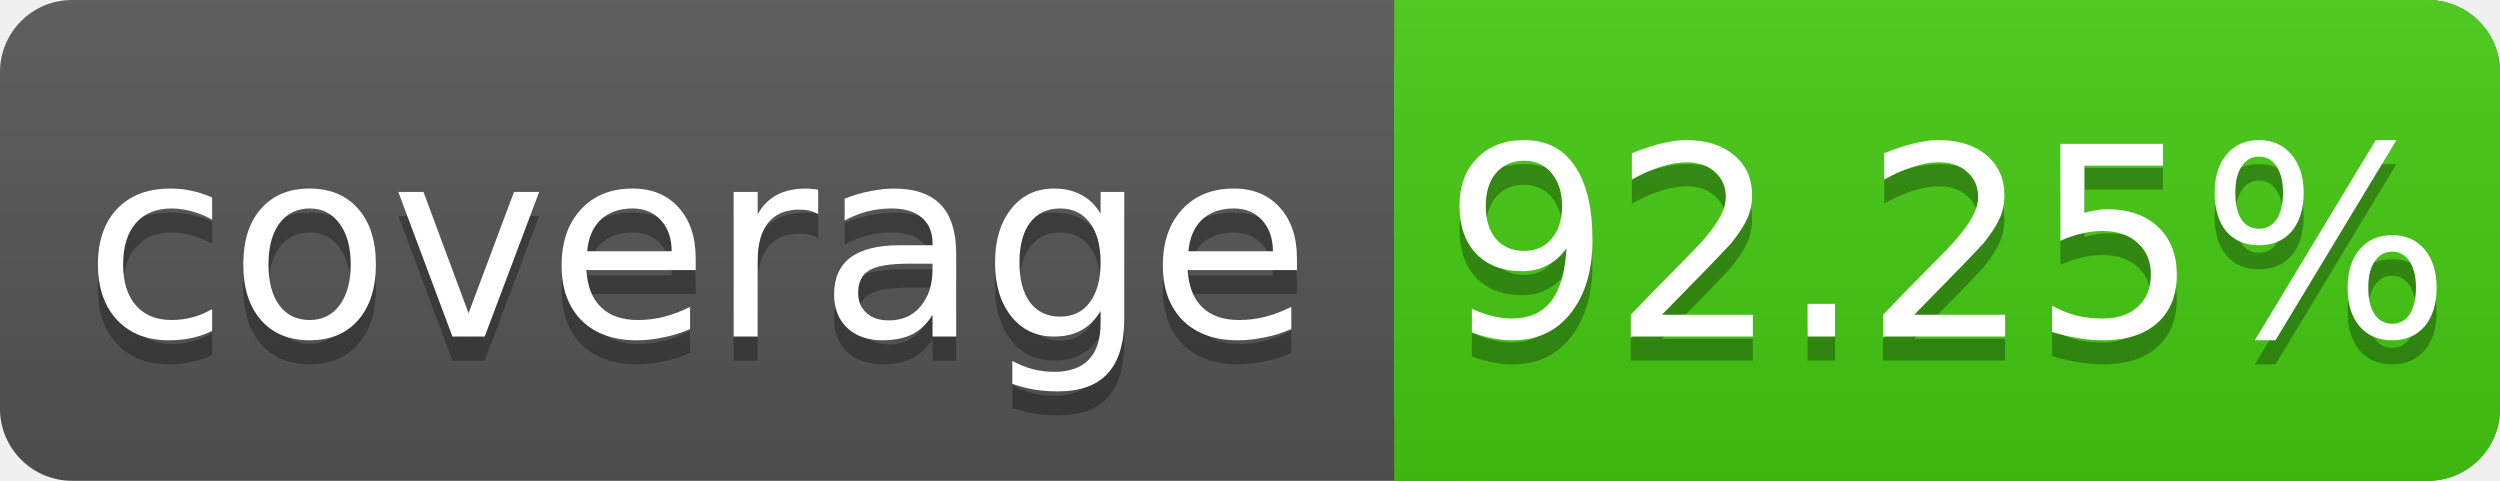
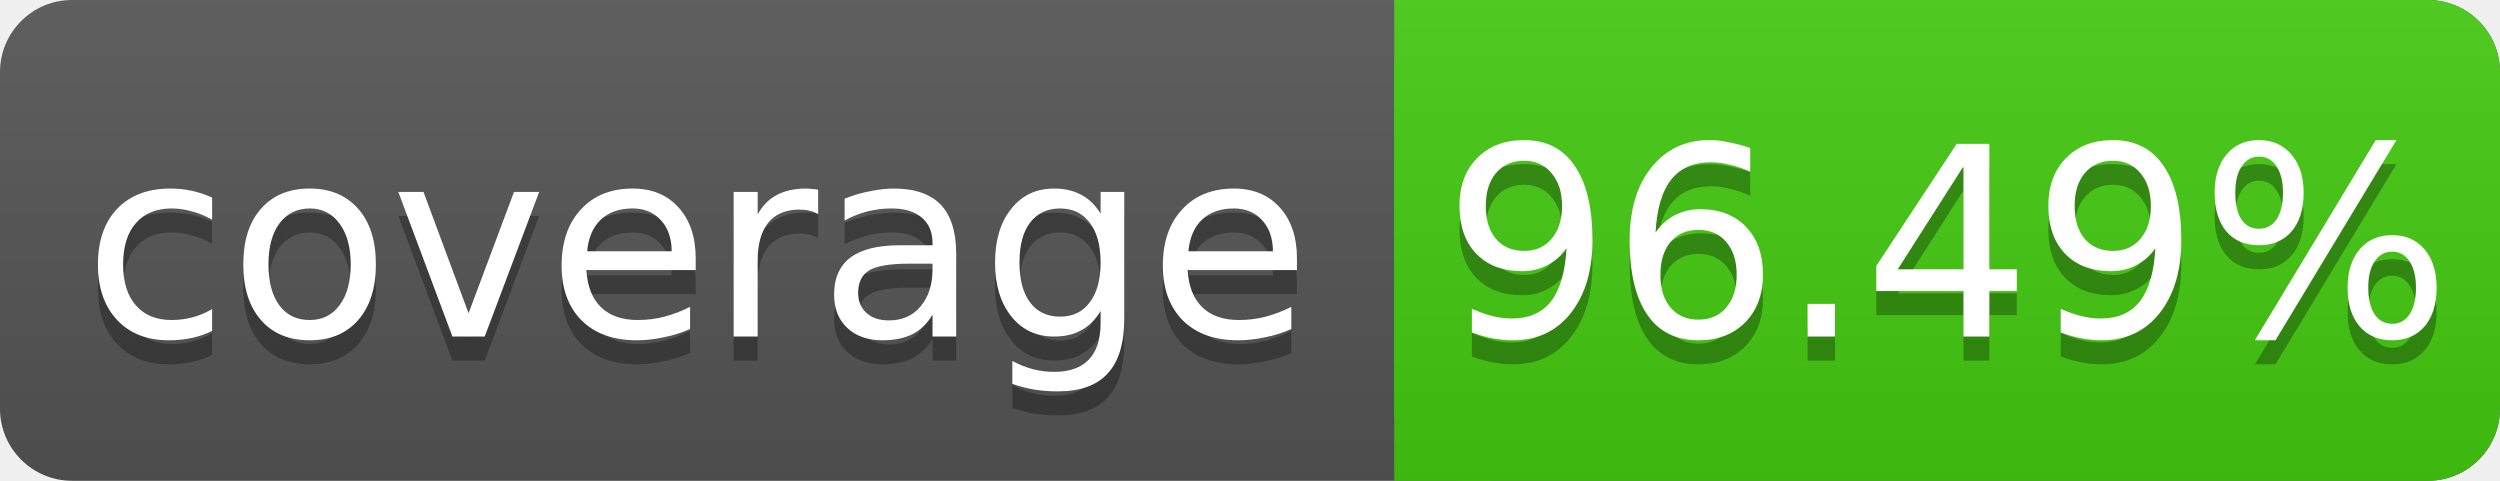
<svg xmlns="http://www.w3.org/2000/svg" width="104" height="20">
  <linearGradient id="s" x2="0" y2="100%">
    <stop offset="0" stop-color="#bbb" stop-opacity=".1" />
    <stop offset="1" stop-opacity=".1" />
  </linearGradient>
  <rect rx="3" width="104" height="20" fill="#555" />
  <rect rx="3" x="58" width="46" height="20" fill="#4c1" />
  <rect x="58" width="4" height="20" fill="#4c1" />
  <rect rx="3" width="104" height="20" fill="url(#s)" />
  <g fill="#fff" text-anchor="middle" font-family="DejaVu Sans,Verdana,Geneva,sans-serif" font-size="11">
    <text x="29" y="15" fill="#010101" fill-opacity=".3">coverage</text>
    <text x="29" y="14">coverage</text>
-     <text x="81" y="15" fill="#010101" fill-opacity=".3">92.25%</text>
-     <text x="81" y="14">92.25%</text>
+     <text x="81" y="15" fill="#010101" fill-opacity=".3">96.49%</text>
+     <text x="81" y="14">96.49%</text>
  </g>
</svg>
